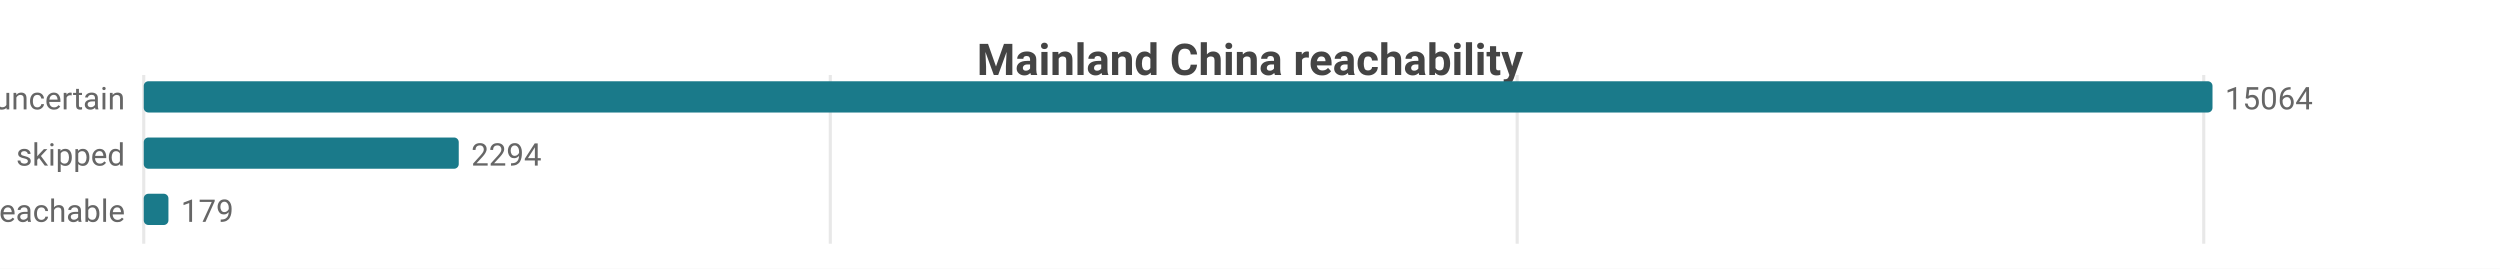
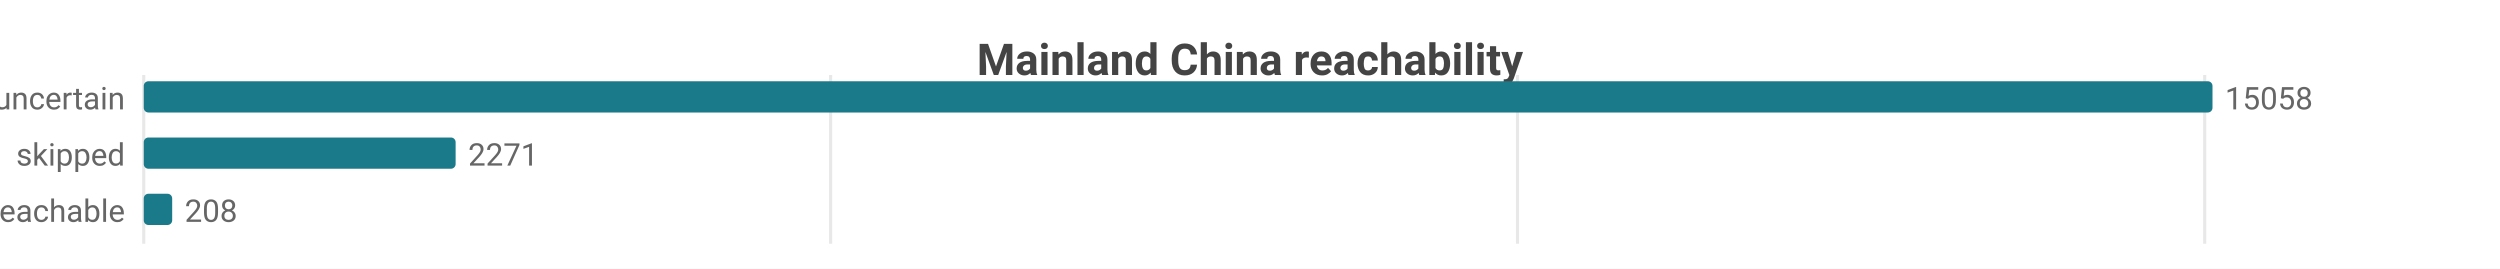
<svg xmlns="http://www.w3.org/2000/svg" width="800" height="86" viewBox="0 0 800 86">
  <rect width="800" height="86" fill="#ffffff" />
  <style>text{font-family:system-ui,-apple-system,'Segoe UI',Roboto,sans-serif}.g{stroke:#e8e8e8;stroke-width:1}.a{stroke:#999;stroke-width:1}.t{font-size:10px;fill:#666}.m{font-size:10px;text-anchor:middle;fill:#666}.e{font-size:10px;text-anchor:end;fill:#666}.l{font-size:11px;fill:#333}.tt{font-size:14px;font-weight:600;text-anchor:middle;fill:#444}.em{font-size:13px;text-anchor:middle;fill:#999}</style>
  <text class="tt" x="400.0" y="24">Mainland China reachability</text>
  <line class="g" x1="46" y1="24" x2="46" y2="78" />
-   <line class="g" x1="265.7" y1="24" x2="265.7" y2="78" />
-   <line class="g" x1="485.5" y1="24" x2="485.5" y2="78" />
-   <line class="g" x1="705.2" y1="24" x2="705.2" y2="78" />
+   <line class="g" x1="265.8" y1="24" x2="265.8" y2="78" />
+   <line class="g" x1="485.6" y1="24" x2="485.6" y2="78" />
+   <line class="g" x1="705.5" y1="24" x2="705.5" y2="78" />
  <text class="e" x="40" y="35">uncertain</text>
  <rect x="46" y="26" width="662" height="10" fill="#1a7a8a" rx="1.5" />
-   <text class="t" x="712" y="35">15064</text>
+   <text class="t" x="712" y="35">15058</text>
  <text class="e" x="40" y="53">skipped</text>
-   <rect x="46" y="44" width="100.8" height="10" fill="#1a7a8a" rx="1.5" />
-   <text class="t" x="150.8" y="53">2294</text>
+   <rect x="46" y="44" width="99.8" height="10" fill="#1a7a8a" rx="1.5" />
+   <text class="t" x="149.8" y="53">2271</text>
  <text class="e" x="40" y="71">reachable</text>
-   <rect x="46" y="62" width="7.9" height="10" fill="#1a7a8a" rx="1.5" />
-   <text class="t" x="57.9" y="71">179</text>
+   <rect x="46" y="62" width="9.1" height="10" fill="#1a7a8a" rx="1.5" />
+   <text class="t" x="59.1" y="71">208</text>
</svg>
